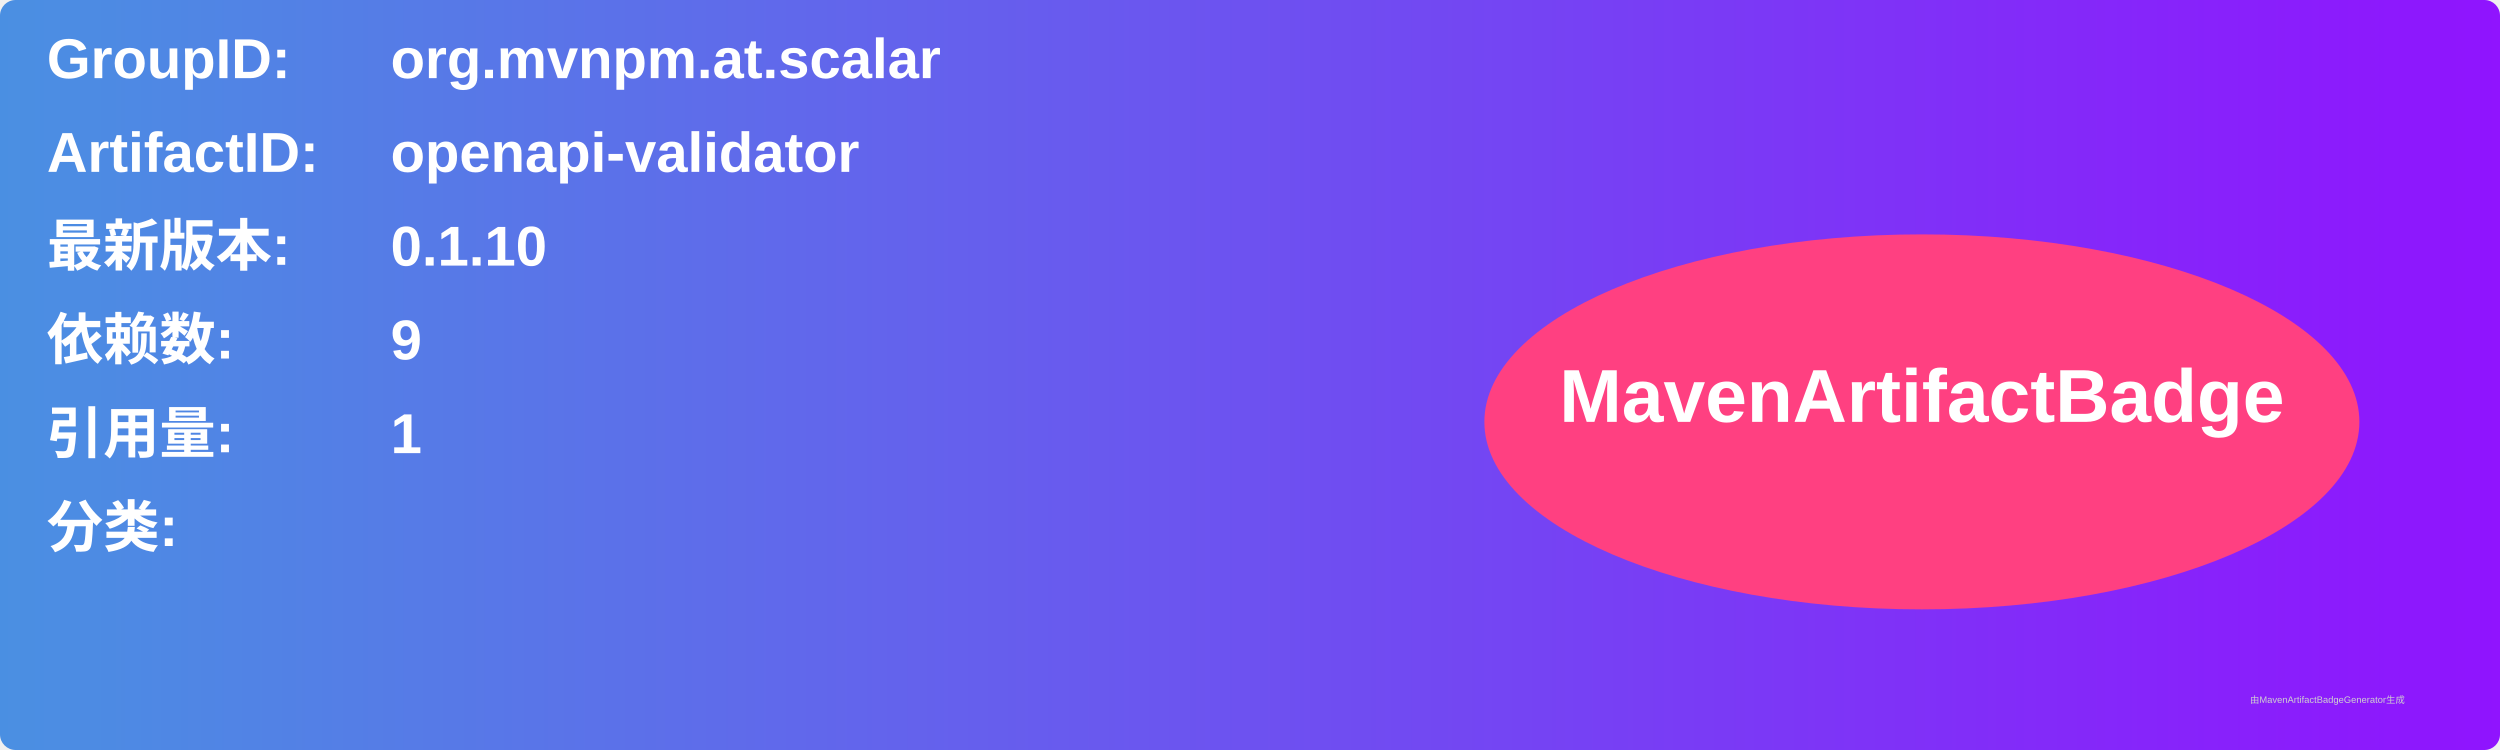
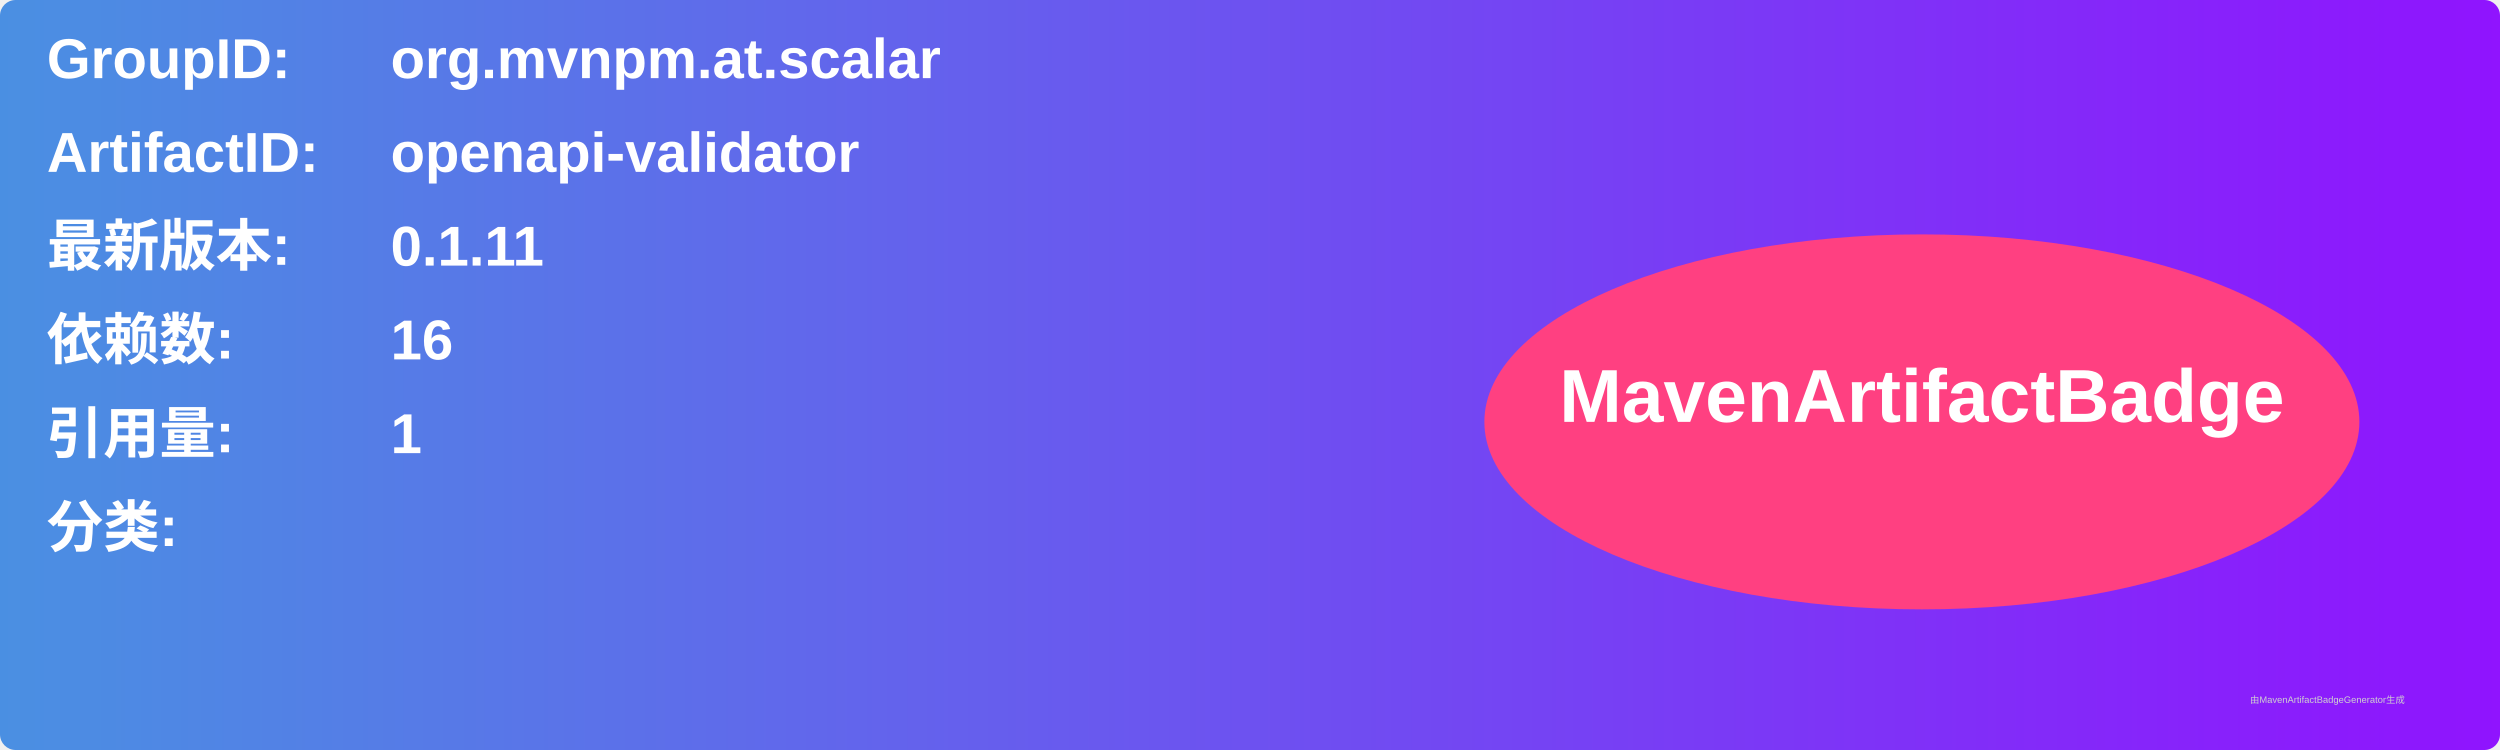
<svg xmlns="http://www.w3.org/2000/svg" width="800" height="240" viewBox="0 0 800 240">
  <linearGradient id="grad" x1="0%" y1="0%" x2="100%" y2="0%">
    <stop offset="0%" stop-color="#4a90e2" />
    <stop offset="100%" stop-color="#9013fe" />
  </linearGradient>
  <rect width="100%" height="100%" rx="5" ry="5" fill="url(#grad)" />
  <g transform="translate(15, 15)">
    <text x="0" y="10" font-family="Arial" font-size="18" fill="white" font-weight="bold" width="260">GroupID:</text>
    <text x="110" y="10" font-family="Arial" font-size="18" fill="white" font-weight="bold" width="460">org.mvnpm.at.scalar</text>
    <text x="0" y="40" font-family="Arial" font-size="18" fill="white" font-weight="bold" width="260">ArtifactID:</text>
    <text x="110" y="40" font-family="Arial" font-size="18" fill="white" font-weight="bold" width="460">openapi-validator</text>
    <text x="0" y="70" font-family="Arial" font-size="18" fill="white" font-weight="bold">最新版本:</text>
    <text x="110" y="70" font-family="Arial" font-size="18" fill="white" font-weight="bold">
-       <tspan font-weight="bold">0.1.10</tspan>
+       <tspan font-weight="bold">0.1.11</tspan>
    </text>
    <text x="0" y="100" font-family="Arial" font-size="18" fill="white" font-weight="bold">依赖数: </text>
    <text x="110" y="100" font-family="Arial" font-size="18" fill="white">
-       <tspan font-weight="bold">9</tspan>
+       <tspan font-weight="bold">16</tspan>
    </text>
    <text x="0" y="130" font-family="Arial" font-size="18" fill="white" font-weight="bold">引用量: </text>
    <text x="110" y="130" font-family="Arial" font-size="18" fill="white">
      <tspan font-weight="bold">1</tspan>
    </text>
    <text x="0" y="160" font-family="Arial" font-size="18" fill="white" font-weight="bold">分类:</text>
    <text x="10" y="190" font-family="Arial" font-size="10" fill="white">
      <tspan font-weight="bold" />
    </text>
    <ellipse cx="600" cy="120" rx="140" ry="60" fill="#ff4081" />
    <text x="600" y="120" text-anchor="middle" font-family="Arial" font-size="24" fill="white" font-weight="bold">MavenArtifactBadge</text>
  </g>
  <text x="720" y="225" font-family="Arial" font-size="3" fill="#d0d0d0">由MavenArtifactBadgeGenerator生成</text>
</svg>
